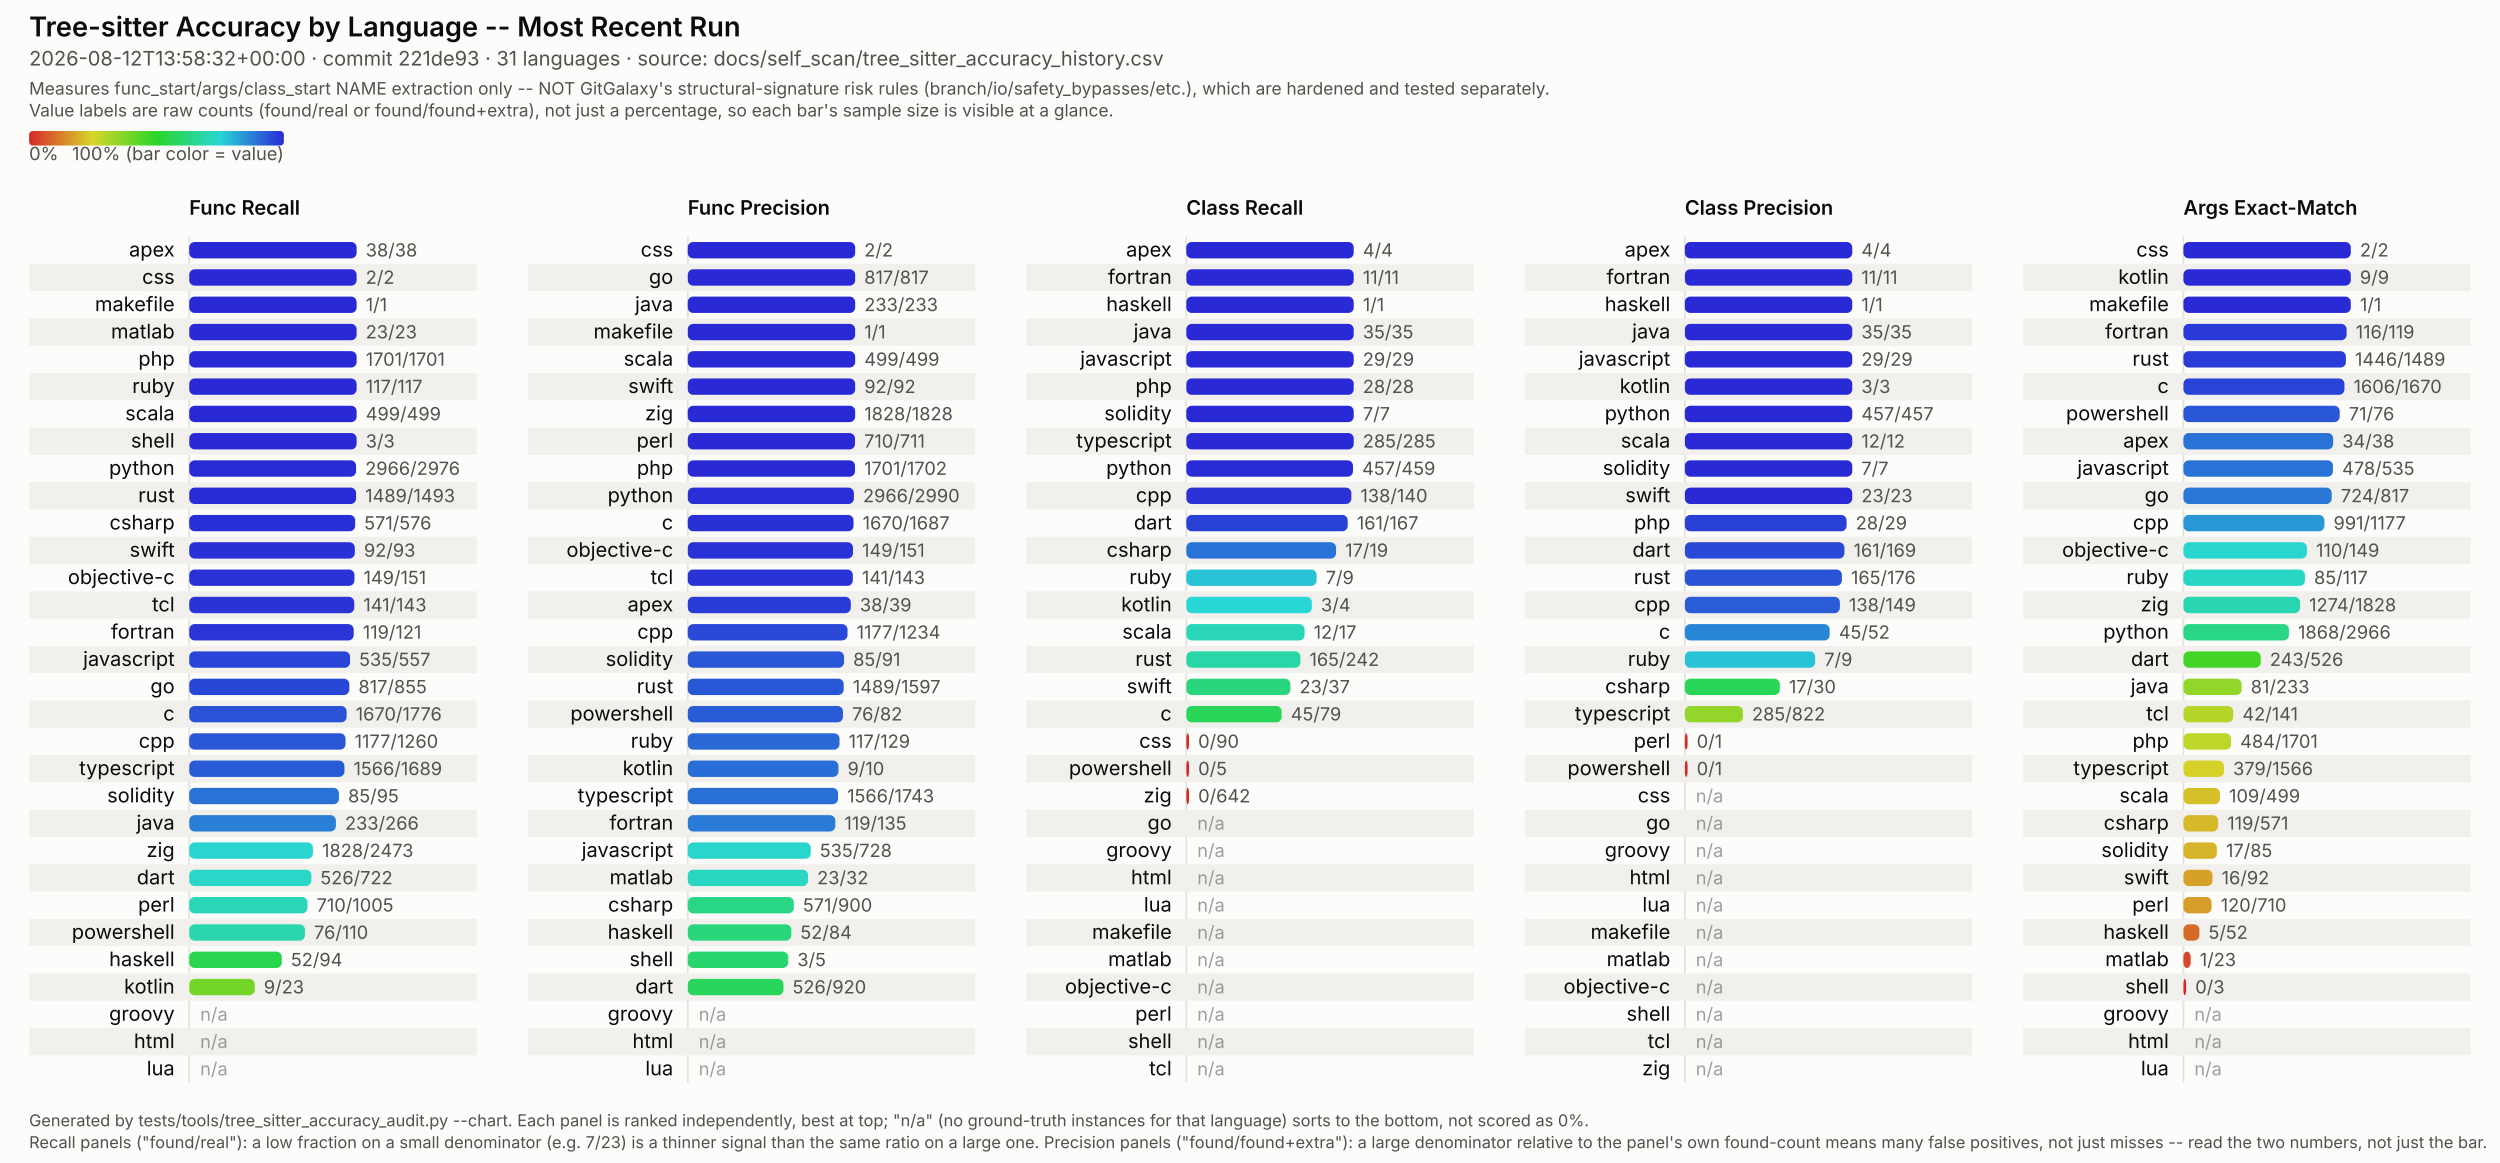
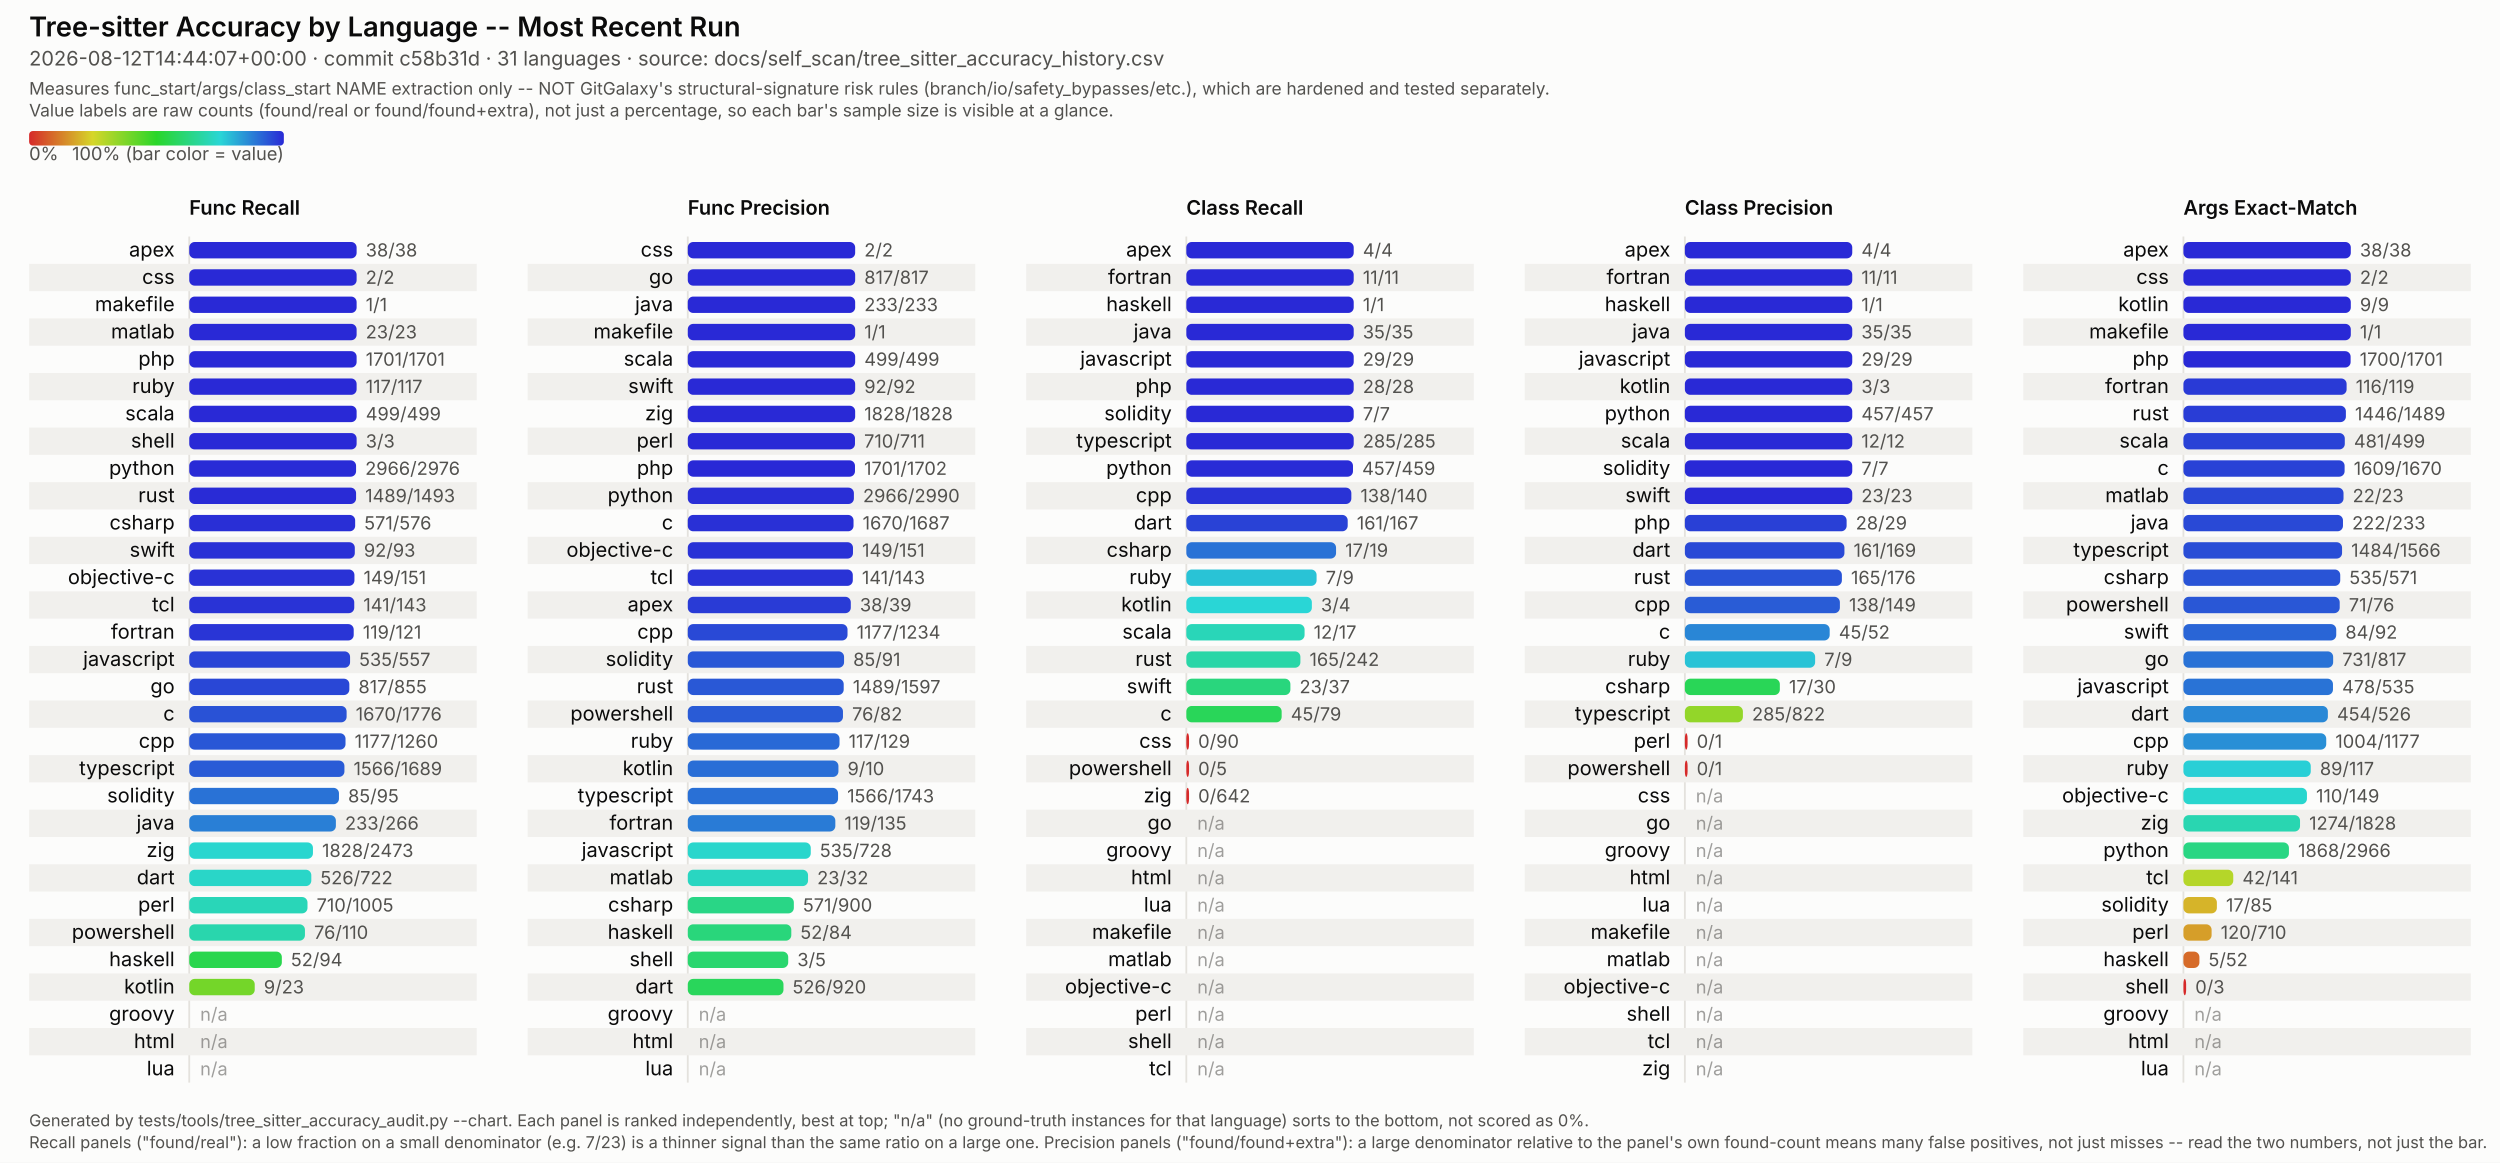
<svg xmlns="http://www.w3.org/2000/svg" viewBox="0 0 1374 639" width="1374" height="639" font-family="system-ui, -apple-system, Segoe UI, sans-serif">
  <style>
  /* No CSS custom properties -- some SVG renderers in the docs pipeline (confirmed: Inkscape's
     CSS parser) don't support var()/nested :root under @media, and silently fail to parse the
     whole block rather than degrading gracefully. Plain class redeclarations under the media
     query are more portable and render identically in real browsers. CDATA-wrapped because this
     text otherwise contains a literal "style" tag-like substring that trips strict XML parsers
     (confirmed: Inkscape read it as a nested element and broke tag matching). */
  .surface { fill: #fcfcfb; }
  .title { fill: #0b0b0b; font-weight: 600; font-size: 15px; }
  .subtitle { fill: #52514e; font-size: 11px; }
  .scope-note { fill: #52514e; font-size: 9.5px; }
  .legend-label { fill: #52514e; font-size: 10px; }
  .col-title { fill: #0b0b0b; font-weight: 600; font-size: 11px; }
  .row-label { fill: #0b0b0b; font-size: 11px; }
  .value-label { fill: #52514e; font-size: 10px; font-variant-numeric: tabular-nums; }
  .na-dash { fill: #52514e; font-size: 10px; opacity: 0.55; }
  .stripe { fill: #f1f0ed; }
  .axis { stroke: #e4e2dd; stroke-width: 1; }
  .footer { fill: #52514e; font-size: 9px; }
  @media (prefers-color-scheme: dark) {
    .surface { fill: #1a1a19; }
    .title { fill: #ffffff; }
    .subtitle { fill: #c3c2b7; }
    .scope-note { fill: #c3c2b7; }
    .legend-label { fill: #c3c2b7; }
    .col-title { fill: #ffffff; }
    .row-label { fill: #ffffff; }
    .value-label { fill: #c3c2b7; }
    .na-dash { fill: #c3c2b7; }
    .stripe { fill: #242422; }
    .axis { stroke: #33322f; }
    .footer { fill: #c3c2b7; }
  }
</style>
  <defs>
    <linearGradient id="rainbow-legend" x1="0%" y1="0%" x2="100%" y2="0%">
      <stop offset="0.0%" stop-color="#d62929" />
      <stop offset="8.3%" stop-color="#d66329" />
      <stop offset="16.7%" stop-color="#d69c29" />
      <stop offset="25.0%" stop-color="#d6d629" />
      <stop offset="33.3%" stop-color="#9cd629" />
      <stop offset="41.7%" stop-color="#63d629" />
      <stop offset="50.0%" stop-color="#29d629" />
      <stop offset="58.3%" stop-color="#29d663" />
      <stop offset="66.7%" stop-color="#29d69c" />
      <stop offset="75.0%" stop-color="#29d6d6" />
      <stop offset="83.3%" stop-color="#299cd6" />
      <stop offset="91.7%" stop-color="#2963d6" />
      <stop offset="100.0%" stop-color="#2929d6" />
    </linearGradient>
  </defs>
  <rect class="surface" x="0" y="0" width="1374" height="639" />
  <text class="title" x="16" y="20">Tree-sitter Accuracy by Language -- Most Recent Run</text>
-   <text class="subtitle" x="16" y="36">2026-08-12T13:58:32+00:00 · commit 221de93 · 31 languages · source: docs/self_scan/tree_sitter_accuracy_history.csv</text>
+   <text class="subtitle" x="16" y="36">2026-08-12T14:44:07+00:00 · commit c58b31d · 31 languages · source: docs/self_scan/tree_sitter_accuracy_history.csv</text>
  <text class="scope-note" x="16" y="52">Measures func_start/args/class_start NAME extraction only -- NOT GitGalaxy's structural-signature risk rules (branch/io/safety_bypasses/etc.), which are hardened and tested separately.</text>
  <text class="scope-note" x="16" y="64">Value labels are raw counts (found/real or found/found+extra), not just a percentage, so each bar's sample size is visible at a glance.</text>
  <rect x="16" y="72" width="140" height="8" rx="2" fill="url(#rainbow-legend)" />
  <text class="legend-label" x="16" y="88">0%</text>
  <text class="legend-label" x="156" y="88" text-anchor="end">100% (bar color = value)</text>
  <text class="col-title" x="104" y="118">Func Recall</text>
  <line class="axis" x1="104" y1="130" x2="104" y2="595" />
  <text class="row-label" x="96" y="141.0" text-anchor="end">apex</text>
  <rect x="104" y="133.0" width="92.0" height="9" rx="3" fill="#2929d6" />
  <text class="value-label" x="201.0" y="141.0">38/38</text>
  <rect class="stripe" x="16" y="145" width="246" height="15" />
  <text class="row-label" x="96" y="156.0" text-anchor="end">css</text>
  <rect x="104" y="148.0" width="92.0" height="9" rx="3" fill="#2929d6" />
  <text class="value-label" x="201.0" y="156.0">2/2</text>
  <text class="row-label" x="96" y="171.0" text-anchor="end">makefile</text>
  <rect x="104" y="163.0" width="92.0" height="9" rx="3" fill="#2929d6" />
  <text class="value-label" x="201.0" y="171.0">1/1</text>
  <rect class="stripe" x="16" y="175" width="246" height="15" />
  <text class="row-label" x="96" y="186.0" text-anchor="end">matlab</text>
  <rect x="104" y="178.0" width="92.0" height="9" rx="3" fill="#2929d6" />
  <text class="value-label" x="201.0" y="186.0">23/23</text>
  <text class="row-label" x="96" y="201.0" text-anchor="end">php</text>
  <rect x="104" y="193.0" width="92.0" height="9" rx="3" fill="#2929d6" />
  <text class="value-label" x="201.0" y="201.0">1701/1701</text>
  <rect class="stripe" x="16" y="205" width="246" height="15" />
  <text class="row-label" x="96" y="216.0" text-anchor="end">ruby</text>
  <rect x="104" y="208.0" width="92.0" height="9" rx="3" fill="#2929d6" />
  <text class="value-label" x="201.0" y="216.0">117/117</text>
  <text class="row-label" x="96" y="231.0" text-anchor="end">scala</text>
  <rect x="104" y="223.0" width="92.0" height="9" rx="3" fill="#2929d6" />
  <text class="value-label" x="201.0" y="231.0">499/499</text>
  <rect class="stripe" x="16" y="235" width="246" height="15" />
  <text class="row-label" x="96" y="246.0" text-anchor="end">shell</text>
  <rect x="104" y="238.0" width="92.0" height="9" rx="3" fill="#2929d6" />
  <text class="value-label" x="201.0" y="246.0">3/3</text>
  <text class="row-label" x="96" y="261.0" text-anchor="end">python</text>
  <rect x="104" y="253.0" width="91.7" height="9" rx="3" fill="#292bd6" />
  <text class="value-label" x="200.7" y="261.0">2966/2976</text>
  <rect class="stripe" x="16" y="265" width="246" height="15" />
  <text class="row-label" x="96" y="276.0" text-anchor="end">rust</text>
  <rect x="104" y="268.0" width="91.7" height="9" rx="3" fill="#292bd6" />
  <text class="value-label" x="200.7" y="276.0">1489/1493</text>
  <text class="row-label" x="96" y="291.0" text-anchor="end">csharp</text>
  <rect x="104" y="283.0" width="91.2" height="9" rx="3" fill="#292fd6" />
  <text class="value-label" x="200.2" y="291.0">571/576</text>
  <rect class="stripe" x="16" y="295" width="246" height="15" />
  <text class="row-label" x="96" y="306.0" text-anchor="end">swift</text>
  <rect x="104" y="298.0" width="91.0" height="9" rx="3" fill="#2930d6" />
  <text class="value-label" x="200.0" y="306.0">92/93</text>
  <text class="row-label" x="96" y="321.0" text-anchor="end">objective-c</text>
  <rect x="104" y="313.0" width="90.8" height="9" rx="3" fill="#2932d6" />
  <text class="value-label" x="199.8" y="321.0">149/151</text>
  <rect class="stripe" x="16" y="325" width="246" height="15" />
  <text class="row-label" x="96" y="336.0" text-anchor="end">tcl</text>
  <rect x="104" y="328.0" width="90.7" height="9" rx="3" fill="#2933d6" />
  <text class="value-label" x="199.7" y="336.0">141/143</text>
  <text class="row-label" x="96" y="351.0" text-anchor="end">fortran</text>
  <rect x="104" y="343.0" width="90.4" height="9" rx="3" fill="#2935d6" />
  <text class="value-label" x="199.4" y="351.0">119/121</text>
  <rect class="stripe" x="16" y="355" width="246" height="15" />
  <text class="row-label" x="96" y="366.0" text-anchor="end">javascript</text>
  <rect x="104" y="358.0" width="88.4" height="9" rx="3" fill="#2944d6" />
  <text class="value-label" x="197.4" y="366.0">535/557</text>
  <text class="row-label" x="96" y="381.0" text-anchor="end">go</text>
  <rect x="104" y="373.0" width="88.0" height="9" rx="3" fill="#2947d6" />
  <text class="value-label" x="197.0" y="381.0">817/855</text>
  <rect class="stripe" x="16" y="385" width="246" height="15" />
  <text class="row-label" x="96" y="396.0" text-anchor="end">c</text>
  <rect x="104" y="388.0" width="86.5" height="9" rx="3" fill="#2952d6" />
  <text class="value-label" x="195.5" y="396.0">1670/1776</text>
  <text class="row-label" x="96" y="411.0" text-anchor="end">cpp</text>
  <rect x="104" y="403.0" width="85.9" height="9" rx="3" fill="#2957d6" />
  <text class="value-label" x="194.9" y="411.0">1177/1260</text>
  <rect class="stripe" x="16" y="415" width="246" height="15" />
  <text class="row-label" x="96" y="426.0" text-anchor="end">typescript</text>
  <rect x="104" y="418.0" width="85.3" height="9" rx="3" fill="#295bd6" />
  <text class="value-label" x="194.3" y="426.0">1566/1689</text>
  <text class="row-label" x="96" y="441.0" text-anchor="end">solidity</text>
  <rect x="104" y="433.0" width="82.3" height="9" rx="3" fill="#2972d6" />
  <text class="value-label" x="191.3" y="441.0">85/95</text>
  <rect class="stripe" x="16" y="445" width="246" height="15" />
  <text class="row-label" x="96" y="456.0" text-anchor="end">java</text>
  <rect x="104" y="448.0" width="80.6" height="9" rx="3" fill="#297fd6" />
  <text class="value-label" x="189.6" y="456.0">233/266</text>
  <text class="row-label" x="96" y="471.0" text-anchor="end">zig</text>
  <rect x="104" y="463.0" width="68.0" height="9" rx="3" fill="#29d6cf" />
  <text class="value-label" x="177.0" y="471.0">1828/2473</text>
  <rect class="stripe" x="16" y="475" width="246" height="15" />
  <text class="row-label" x="96" y="486.0" text-anchor="end">dart</text>
  <rect x="104" y="478.0" width="67.1" height="9" rx="3" fill="#29d6c8" />
  <text class="value-label" x="176.1" y="486.0">526/722</text>
  <text class="row-label" x="96" y="501.0" text-anchor="end">perl</text>
  <rect x="104" y="493.0" width="65.0" height="9" rx="3" fill="#29d6b8" />
  <text class="value-label" x="174.0" y="501.0">710/1005</text>
  <rect class="stripe" x="16" y="505" width="246" height="15" />
  <text class="row-label" x="96" y="516.0" text-anchor="end">powershell</text>
  <rect x="104" y="508.0" width="63.6" height="9" rx="3" fill="#29d6ad" />
  <text class="value-label" x="172.6" y="516.0">76/110</text>
  <text class="row-label" x="96" y="531.0" text-anchor="end">haskell</text>
  <rect x="104" y="523.0" width="50.9" height="9" rx="3" fill="#29d64e" />
  <text class="value-label" x="159.9" y="531.0">52/94</text>
  <rect class="stripe" x="16" y="535" width="246" height="15" />
  <text class="row-label" x="96" y="546.0" text-anchor="end">kotlin</text>
  <rect x="104" y="538.0" width="36.0" height="9" rx="3" fill="#74d629" />
  <text class="value-label" x="145.0" y="546.0">9/23</text>
  <text class="row-label" x="96" y="561.0" text-anchor="end">groovy</text>
  <text class="na-dash" x="110" y="561.0">n/a</text>
  <rect class="stripe" x="16" y="565" width="246" height="15" />
  <text class="row-label" x="96" y="576.0" text-anchor="end">html</text>
  <text class="na-dash" x="110" y="576.0">n/a</text>
  <text class="row-label" x="96" y="591.0" text-anchor="end">lua</text>
  <text class="na-dash" x="110" y="591.0">n/a</text>
  <text class="col-title" x="378" y="118">Func Precision</text>
  <line class="axis" x1="378" y1="130" x2="378" y2="595" />
  <text class="row-label" x="370" y="141.0" text-anchor="end">css</text>
  <rect x="378" y="133.0" width="92.0" height="9" rx="3" fill="#2929d6" />
  <text class="value-label" x="475.0" y="141.0">2/2</text>
  <rect class="stripe" x="290" y="145" width="246" height="15" />
  <text class="row-label" x="370" y="156.0" text-anchor="end">go</text>
  <rect x="378" y="148.0" width="92.0" height="9" rx="3" fill="#2929d6" />
  <text class="value-label" x="475.0" y="156.0">817/817</text>
  <text class="row-label" x="370" y="171.0" text-anchor="end">java</text>
  <rect x="378" y="163.0" width="92.0" height="9" rx="3" fill="#2929d6" />
  <text class="value-label" x="475.0" y="171.0">233/233</text>
  <rect class="stripe" x="290" y="175" width="246" height="15" />
  <text class="row-label" x="370" y="186.0" text-anchor="end">makefile</text>
  <rect x="378" y="178.0" width="92.0" height="9" rx="3" fill="#2929d6" />
  <text class="value-label" x="475.0" y="186.0">1/1</text>
  <text class="row-label" x="370" y="201.0" text-anchor="end">scala</text>
  <rect x="378" y="193.0" width="92.0" height="9" rx="3" fill="#2929d6" />
  <text class="value-label" x="475.0" y="201.0">499/499</text>
  <rect class="stripe" x="290" y="205" width="246" height="15" />
  <text class="row-label" x="370" y="216.0" text-anchor="end">swift</text>
  <rect x="378" y="208.0" width="92.0" height="9" rx="3" fill="#2929d6" />
  <text class="value-label" x="475.0" y="216.0">92/92</text>
  <text class="row-label" x="370" y="231.0" text-anchor="end">zig</text>
  <rect x="378" y="223.0" width="92.0" height="9" rx="3" fill="#2929d6" />
  <text class="value-label" x="475.0" y="231.0">1828/1828</text>
  <rect class="stripe" x="290" y="235" width="246" height="15" />
  <text class="row-label" x="370" y="246.0" text-anchor="end">perl</text>
  <rect x="378" y="238.0" width="91.9" height="9" rx="3" fill="#2929d6" />
  <text class="value-label" x="474.9" y="246.0">710/711</text>
  <text class="row-label" x="370" y="261.0" text-anchor="end">php</text>
  <rect x="378" y="253.0" width="91.9" height="9" rx="3" fill="#2929d6" />
  <text class="value-label" x="474.9" y="261.0">1701/1702</text>
  <rect class="stripe" x="290" y="265" width="246" height="15" />
  <text class="row-label" x="370" y="276.0" text-anchor="end">python</text>
  <rect x="378" y="268.0" width="91.3" height="9" rx="3" fill="#292ed6" />
  <text class="value-label" x="474.3" y="276.0">2966/2990</text>
  <text class="row-label" x="370" y="291.0" text-anchor="end">c</text>
  <rect x="378" y="283.0" width="91.1" height="9" rx="3" fill="#2930d6" />
  <text class="value-label" x="474.1" y="291.0">1670/1687</text>
  <rect class="stripe" x="290" y="295" width="246" height="15" />
  <text class="row-label" x="370" y="306.0" text-anchor="end">objective-c</text>
  <rect x="378" y="298.0" width="90.8" height="9" rx="3" fill="#2932d6" />
  <text class="value-label" x="473.8" y="306.0">149/151</text>
  <text class="row-label" x="370" y="321.0" text-anchor="end">tcl</text>
  <rect x="378" y="313.0" width="90.7" height="9" rx="3" fill="#2933d6" />
  <text class="value-label" x="473.7" y="321.0">141/143</text>
  <rect class="stripe" x="290" y="325" width="246" height="15" />
  <text class="row-label" x="370" y="336.0" text-anchor="end">apex</text>
  <rect x="378" y="328.0" width="89.6" height="9" rx="3" fill="#293bd6" />
  <text class="value-label" x="472.6" y="336.0">38/39</text>
  <text class="row-label" x="370" y="351.0" text-anchor="end">cpp</text>
  <rect x="378" y="343.0" width="87.8" height="9" rx="3" fill="#2949d6" />
  <text class="value-label" x="470.8" y="351.0">1177/1234</text>
  <rect class="stripe" x="290" y="355" width="246" height="15" />
  <text class="row-label" x="370" y="366.0" text-anchor="end">solidity</text>
  <rect x="378" y="358.0" width="85.9" height="9" rx="3" fill="#2957d6" />
  <text class="value-label" x="468.9" y="366.0">85/91</text>
  <text class="row-label" x="370" y="381.0" text-anchor="end">rust</text>
  <rect x="378" y="373.0" width="85.7" height="9" rx="3" fill="#2958d6" />
  <text class="value-label" x="468.7" y="381.0">1489/1597</text>
  <rect class="stripe" x="290" y="385" width="246" height="15" />
  <text class="row-label" x="370" y="396.0" text-anchor="end">powershell</text>
  <rect x="378" y="388.0" width="85.3" height="9" rx="3" fill="#295bd6" />
  <text class="value-label" x="468.3" y="396.0">76/82</text>
  <text class="row-label" x="370" y="411.0" text-anchor="end">ruby</text>
  <rect x="378" y="403.0" width="83.4" height="9" rx="3" fill="#2969d6" />
  <text class="value-label" x="466.4" y="411.0">117/129</text>
  <rect class="stripe" x="290" y="415" width="246" height="15" />
  <text class="row-label" x="370" y="426.0" text-anchor="end">kotlin</text>
  <rect x="378" y="418.0" width="82.8" height="9" rx="3" fill="#296ed6" />
  <text class="value-label" x="465.8" y="426.0">9/10</text>
  <text class="row-label" x="370" y="441.0" text-anchor="end">typescript</text>
  <rect x="378" y="433.0" width="82.6" height="9" rx="3" fill="#2970d6" />
  <text class="value-label" x="465.6" y="441.0">1566/1743</text>
  <rect class="stripe" x="290" y="445" width="246" height="15" />
  <text class="row-label" x="370" y="456.0" text-anchor="end">fortran</text>
  <rect x="378" y="448.0" width="81.1" height="9" rx="3" fill="#297bd6" />
  <text class="value-label" x="464.1" y="456.0">119/135</text>
  <text class="row-label" x="370" y="471.0" text-anchor="end">javascript</text>
  <rect x="378" y="463.0" width="67.6" height="9" rx="3" fill="#29d6cc" />
  <text class="value-label" x="450.6" y="471.0">535/728</text>
  <rect class="stripe" x="290" y="475" width="246" height="15" />
  <text class="row-label" x="370" y="486.0" text-anchor="end">matlab</text>
  <rect x="378" y="478.0" width="66.1" height="9" rx="3" fill="#29d6c1" />
  <text class="value-label" x="449.1" y="486.0">23/32</text>
  <text class="row-label" x="370" y="501.0" text-anchor="end">csharp</text>
  <rect x="378" y="493.0" width="58.3" height="9" rx="3" fill="#29d686" />
  <text class="value-label" x="441.3" y="501.0">571/900</text>
  <rect class="stripe" x="290" y="505" width="246" height="15" />
  <text class="row-label" x="370" y="516.0" text-anchor="end">haskell</text>
  <rect x="378" y="508.0" width="56.9" height="9" rx="3" fill="#29d67b" />
  <text class="value-label" x="439.9" y="516.0">52/84</text>
  <text class="row-label" x="370" y="531.0" text-anchor="end">shell</text>
  <rect x="378" y="523.0" width="55.2" height="9" rx="3" fill="#29d66e" />
  <text class="value-label" x="438.2" y="531.0">3/5</text>
  <rect class="stripe" x="290" y="535" width="246" height="15" />
  <text class="row-label" x="370" y="546.0" text-anchor="end">dart</text>
  <rect x="378" y="538.0" width="52.6" height="9" rx="3" fill="#29d65b" />
  <text class="value-label" x="435.6" y="546.0">526/920</text>
  <text class="row-label" x="370" y="561.0" text-anchor="end">groovy</text>
  <text class="na-dash" x="384" y="561.0">n/a</text>
  <rect class="stripe" x="290" y="565" width="246" height="15" />
  <text class="row-label" x="370" y="576.0" text-anchor="end">html</text>
  <text class="na-dash" x="384" y="576.0">n/a</text>
  <text class="row-label" x="370" y="591.0" text-anchor="end">lua</text>
  <text class="na-dash" x="384" y="591.0">n/a</text>
  <text class="col-title" x="652" y="118">Class Recall</text>
  <line class="axis" x1="652" y1="130" x2="652" y2="595" />
  <text class="row-label" x="644" y="141.0" text-anchor="end">apex</text>
  <rect x="652" y="133.0" width="92.0" height="9" rx="3" fill="#2929d6" />
  <text class="value-label" x="749.0" y="141.0">4/4</text>
  <rect class="stripe" x="564" y="145" width="246" height="15" />
  <text class="row-label" x="644" y="156.0" text-anchor="end">fortran</text>
  <rect x="652" y="148.0" width="92.0" height="9" rx="3" fill="#2929d6" />
  <text class="value-label" x="749.0" y="156.0">11/11</text>
  <text class="row-label" x="644" y="171.0" text-anchor="end">haskell</text>
  <rect x="652" y="163.0" width="92.0" height="9" rx="3" fill="#2929d6" />
  <text class="value-label" x="749.0" y="171.0">1/1</text>
  <rect class="stripe" x="564" y="175" width="246" height="15" />
  <text class="row-label" x="644" y="186.0" text-anchor="end">java</text>
  <rect x="652" y="178.0" width="92.0" height="9" rx="3" fill="#2929d6" />
  <text class="value-label" x="749.0" y="186.0">35/35</text>
  <text class="row-label" x="644" y="201.0" text-anchor="end">javascript</text>
  <rect x="652" y="193.0" width="92.0" height="9" rx="3" fill="#2929d6" />
  <text class="value-label" x="749.0" y="201.0">29/29</text>
  <rect class="stripe" x="564" y="205" width="246" height="15" />
  <text class="row-label" x="644" y="216.0" text-anchor="end">php</text>
  <rect x="652" y="208.0" width="92.0" height="9" rx="3" fill="#2929d6" />
  <text class="value-label" x="749.0" y="216.0">28/28</text>
  <text class="row-label" x="644" y="231.0" text-anchor="end">solidity</text>
  <rect x="652" y="223.0" width="92.0" height="9" rx="3" fill="#2929d6" />
  <text class="value-label" x="749.0" y="231.0">7/7</text>
  <rect class="stripe" x="564" y="235" width="246" height="15" />
  <text class="row-label" x="644" y="246.0" text-anchor="end">typescript</text>
  <rect x="652" y="238.0" width="92.0" height="9" rx="3" fill="#2929d6" />
  <text class="value-label" x="749.0" y="246.0">285/285</text>
  <text class="row-label" x="644" y="261.0" text-anchor="end">python</text>
  <rect x="652" y="253.0" width="91.6" height="9" rx="3" fill="#292cd6" />
  <text class="value-label" x="748.6" y="261.0">457/459</text>
  <rect class="stripe" x="564" y="265" width="246" height="15" />
  <text class="row-label" x="644" y="276.0" text-anchor="end">cpp</text>
  <rect x="652" y="268.0" width="90.7" height="9" rx="3" fill="#2933d6" />
  <text class="value-label" x="747.7" y="276.0">138/140</text>
  <text class="row-label" x="644" y="291.0" text-anchor="end">dart</text>
  <rect x="652" y="283.0" width="88.7" height="9" rx="3" fill="#2942d6" />
  <text class="value-label" x="745.7" y="291.0">161/167</text>
  <rect class="stripe" x="564" y="295" width="246" height="15" />
  <text class="row-label" x="644" y="306.0" text-anchor="end">csharp</text>
  <rect x="652" y="298.0" width="82.3" height="9" rx="3" fill="#2972d6" />
  <text class="value-label" x="739.3" y="306.0">17/19</text>
  <text class="row-label" x="644" y="321.0" text-anchor="end">ruby</text>
  <rect x="652" y="313.0" width="71.6" height="9" rx="3" fill="#29c3d6" />
  <text class="value-label" x="728.6" y="321.0">7/9</text>
  <rect class="stripe" x="564" y="325" width="246" height="15" />
  <text class="row-label" x="644" y="336.0" text-anchor="end">kotlin</text>
  <rect x="652" y="328.0" width="69.0" height="9" rx="3" fill="#29d6d6" />
  <text class="value-label" x="726.0" y="336.0">3/4</text>
  <text class="row-label" x="644" y="351.0" text-anchor="end">scala</text>
  <rect x="652" y="343.0" width="65.0" height="9" rx="3" fill="#29d6b8" />
  <text class="value-label" x="722.0" y="351.0">12/17</text>
  <rect class="stripe" x="564" y="355" width="246" height="15" />
  <text class="row-label" x="644" y="366.0" text-anchor="end">rust</text>
  <rect x="652" y="358.0" width="62.7" height="9" rx="3" fill="#29d6a7" />
  <text class="value-label" x="719.7" y="366.0">165/242</text>
  <text class="row-label" x="644" y="381.0" text-anchor="end">swift</text>
  <rect x="652" y="373.0" width="57.2" height="9" rx="3" fill="#29d67d" />
  <text class="value-label" x="714.2" y="381.0">23/37</text>
  <rect class="stripe" x="564" y="385" width="246" height="15" />
  <text class="row-label" x="644" y="396.0" text-anchor="end">c</text>
  <rect x="652" y="388.0" width="52.4" height="9" rx="3" fill="#29d659" />
  <text class="value-label" x="709.4" y="396.0">45/79</text>
  <text class="row-label" x="644" y="411.0" text-anchor="end">css</text>
  <rect x="652" y="403.0" width="1.5" height="9" rx="3" fill="#d62929" />
  <text class="value-label" x="658.5" y="411.0">0/90</text>
  <rect class="stripe" x="564" y="415" width="246" height="15" />
  <text class="row-label" x="644" y="426.0" text-anchor="end">powershell</text>
  <rect x="652" y="418.0" width="1.5" height="9" rx="3" fill="#d62929" />
  <text class="value-label" x="658.5" y="426.0">0/5</text>
  <text class="row-label" x="644" y="441.0" text-anchor="end">zig</text>
  <rect x="652" y="433.0" width="1.5" height="9" rx="3" fill="#d62929" />
  <text class="value-label" x="658.5" y="441.0">0/642</text>
  <rect class="stripe" x="564" y="445" width="246" height="15" />
  <text class="row-label" x="644" y="456.0" text-anchor="end">go</text>
  <text class="na-dash" x="658" y="456.0">n/a</text>
  <text class="row-label" x="644" y="471.0" text-anchor="end">groovy</text>
  <text class="na-dash" x="658" y="471.0">n/a</text>
  <rect class="stripe" x="564" y="475" width="246" height="15" />
  <text class="row-label" x="644" y="486.0" text-anchor="end">html</text>
  <text class="na-dash" x="658" y="486.0">n/a</text>
  <text class="row-label" x="644" y="501.0" text-anchor="end">lua</text>
  <text class="na-dash" x="658" y="501.0">n/a</text>
  <rect class="stripe" x="564" y="505" width="246" height="15" />
  <text class="row-label" x="644" y="516.0" text-anchor="end">makefile</text>
  <text class="na-dash" x="658" y="516.0">n/a</text>
  <text class="row-label" x="644" y="531.0" text-anchor="end">matlab</text>
  <text class="na-dash" x="658" y="531.0">n/a</text>
  <rect class="stripe" x="564" y="535" width="246" height="15" />
  <text class="row-label" x="644" y="546.0" text-anchor="end">objective-c</text>
  <text class="na-dash" x="658" y="546.0">n/a</text>
  <text class="row-label" x="644" y="561.0" text-anchor="end">perl</text>
  <text class="na-dash" x="658" y="561.0">n/a</text>
  <rect class="stripe" x="564" y="565" width="246" height="15" />
  <text class="row-label" x="644" y="576.0" text-anchor="end">shell</text>
  <text class="na-dash" x="658" y="576.0">n/a</text>
  <text class="row-label" x="644" y="591.0" text-anchor="end">tcl</text>
  <text class="na-dash" x="658" y="591.0">n/a</text>
  <text class="col-title" x="926" y="118">Class Precision</text>
  <line class="axis" x1="926" y1="130" x2="926" y2="595" />
  <text class="row-label" x="918" y="141.0" text-anchor="end">apex</text>
  <rect x="926" y="133.0" width="92.0" height="9" rx="3" fill="#2929d6" />
  <text class="value-label" x="1023.0" y="141.0">4/4</text>
  <rect class="stripe" x="838" y="145" width="246" height="15" />
  <text class="row-label" x="918" y="156.0" text-anchor="end">fortran</text>
  <rect x="926" y="148.0" width="92.0" height="9" rx="3" fill="#2929d6" />
  <text class="value-label" x="1023.0" y="156.0">11/11</text>
  <text class="row-label" x="918" y="171.0" text-anchor="end">haskell</text>
  <rect x="926" y="163.0" width="92.0" height="9" rx="3" fill="#2929d6" />
  <text class="value-label" x="1023.0" y="171.0">1/1</text>
  <rect class="stripe" x="838" y="175" width="246" height="15" />
  <text class="row-label" x="918" y="186.0" text-anchor="end">java</text>
  <rect x="926" y="178.0" width="92.0" height="9" rx="3" fill="#2929d6" />
  <text class="value-label" x="1023.0" y="186.0">35/35</text>
  <text class="row-label" x="918" y="201.0" text-anchor="end">javascript</text>
  <rect x="926" y="193.0" width="92.0" height="9" rx="3" fill="#2929d6" />
  <text class="value-label" x="1023.0" y="201.0">29/29</text>
  <rect class="stripe" x="838" y="205" width="246" height="15" />
  <text class="row-label" x="918" y="216.0" text-anchor="end">kotlin</text>
  <rect x="926" y="208.0" width="92.0" height="9" rx="3" fill="#2929d6" />
  <text class="value-label" x="1023.0" y="216.0">3/3</text>
  <text class="row-label" x="918" y="231.0" text-anchor="end">python</text>
  <rect x="926" y="223.0" width="92.0" height="9" rx="3" fill="#2929d6" />
  <text class="value-label" x="1023.0" y="231.0">457/457</text>
  <rect class="stripe" x="838" y="235" width="246" height="15" />
  <text class="row-label" x="918" y="246.0" text-anchor="end">scala</text>
  <rect x="926" y="238.0" width="92.0" height="9" rx="3" fill="#2929d6" />
  <text class="value-label" x="1023.0" y="246.0">12/12</text>
  <text class="row-label" x="918" y="261.0" text-anchor="end">solidity</text>
  <rect x="926" y="253.0" width="92.0" height="9" rx="3" fill="#2929d6" />
  <text class="value-label" x="1023.0" y="261.0">7/7</text>
  <rect class="stripe" x="838" y="265" width="246" height="15" />
  <text class="row-label" x="918" y="276.0" text-anchor="end">swift</text>
  <rect x="926" y="268.0" width="92.0" height="9" rx="3" fill="#2929d6" />
  <text class="value-label" x="1023.0" y="276.0">23/23</text>
  <text class="row-label" x="918" y="291.0" text-anchor="end">php</text>
  <rect x="926" y="283.0" width="88.9" height="9" rx="3" fill="#2940d6" />
  <text class="value-label" x="1019.9" y="291.0">28/29</text>
  <rect class="stripe" x="838" y="295" width="246" height="15" />
  <text class="row-label" x="918" y="306.0" text-anchor="end">dart</text>
  <rect x="926" y="298.0" width="87.7" height="9" rx="3" fill="#2949d6" />
  <text class="value-label" x="1018.7" y="306.0">161/169</text>
  <text class="row-label" x="918" y="321.0" text-anchor="end">rust</text>
  <rect x="926" y="313.0" width="86.3" height="9" rx="3" fill="#2954d6" />
  <text class="value-label" x="1017.3" y="321.0">165/176</text>
  <rect class="stripe" x="838" y="325" width="246" height="15" />
  <text class="row-label" x="918" y="336.0" text-anchor="end">cpp</text>
  <rect x="926" y="328.0" width="85.2" height="9" rx="3" fill="#295cd6" />
  <text class="value-label" x="1016.2" y="336.0">138/149</text>
  <text class="row-label" x="918" y="351.0" text-anchor="end">c</text>
  <rect x="926" y="343.0" width="79.6" height="9" rx="3" fill="#2986d6" />
  <text class="value-label" x="1010.6" y="351.0">45/52</text>
  <rect class="stripe" x="838" y="355" width="246" height="15" />
  <text class="row-label" x="918" y="366.0" text-anchor="end">ruby</text>
  <rect x="926" y="358.0" width="71.6" height="9" rx="3" fill="#29c3d6" />
  <text class="value-label" x="1002.6" y="366.0">7/9</text>
  <text class="row-label" x="918" y="381.0" text-anchor="end">csharp</text>
  <rect x="926" y="373.0" width="52.2" height="9" rx="3" fill="#29d657" />
  <text class="value-label" x="983.2" y="381.0">17/30</text>
  <rect class="stripe" x="838" y="385" width="246" height="15" />
  <text class="row-label" x="918" y="396.0" text-anchor="end">typescript</text>
  <rect x="926" y="388.0" width="31.9" height="9" rx="3" fill="#93d629" />
  <text class="value-label" x="962.9" y="396.0">285/822</text>
  <text class="row-label" x="918" y="411.0" text-anchor="end">perl</text>
  <rect x="926" y="403.0" width="1.5" height="9" rx="3" fill="#d62929" />
  <text class="value-label" x="932.5" y="411.0">0/1</text>
  <rect class="stripe" x="838" y="415" width="246" height="15" />
  <text class="row-label" x="918" y="426.0" text-anchor="end">powershell</text>
  <rect x="926" y="418.0" width="1.5" height="9" rx="3" fill="#d62929" />
  <text class="value-label" x="932.5" y="426.0">0/1</text>
  <text class="row-label" x="918" y="441.0" text-anchor="end">css</text>
  <text class="na-dash" x="932" y="441.0">n/a</text>
  <rect class="stripe" x="838" y="445" width="246" height="15" />
  <text class="row-label" x="918" y="456.0" text-anchor="end">go</text>
  <text class="na-dash" x="932" y="456.0">n/a</text>
  <text class="row-label" x="918" y="471.0" text-anchor="end">groovy</text>
  <text class="na-dash" x="932" y="471.0">n/a</text>
  <rect class="stripe" x="838" y="475" width="246" height="15" />
  <text class="row-label" x="918" y="486.0" text-anchor="end">html</text>
  <text class="na-dash" x="932" y="486.0">n/a</text>
  <text class="row-label" x="918" y="501.0" text-anchor="end">lua</text>
  <text class="na-dash" x="932" y="501.0">n/a</text>
  <rect class="stripe" x="838" y="505" width="246" height="15" />
  <text class="row-label" x="918" y="516.0" text-anchor="end">makefile</text>
  <text class="na-dash" x="932" y="516.0">n/a</text>
  <text class="row-label" x="918" y="531.0" text-anchor="end">matlab</text>
  <text class="na-dash" x="932" y="531.0">n/a</text>
  <rect class="stripe" x="838" y="535" width="246" height="15" />
  <text class="row-label" x="918" y="546.0" text-anchor="end">objective-c</text>
  <text class="na-dash" x="932" y="546.0">n/a</text>
  <text class="row-label" x="918" y="561.0" text-anchor="end">shell</text>
  <text class="na-dash" x="932" y="561.0">n/a</text>
  <rect class="stripe" x="838" y="565" width="246" height="15" />
  <text class="row-label" x="918" y="576.0" text-anchor="end">tcl</text>
  <text class="na-dash" x="932" y="576.0">n/a</text>
  <text class="row-label" x="918" y="591.0" text-anchor="end">zig</text>
  <text class="na-dash" x="932" y="591.0">n/a</text>
  <text class="col-title" x="1200" y="118">Args Exact-Match</text>
  <line class="axis" x1="1200" y1="130" x2="1200" y2="595" />
-   <text class="row-label" x="1192" y="141.0" text-anchor="end">css</text>
+   <text class="row-label" x="1192" y="141.0" text-anchor="end">apex</text>
  <rect x="1200" y="133.0" width="92.0" height="9" rx="3" fill="#2929d6" />
-   <text class="value-label" x="1297.0" y="141.0">2/2</text>
+   <text class="value-label" x="1297.0" y="141.0">38/38</text>
  <rect class="stripe" x="1112" y="145" width="246" height="15" />
-   <text class="row-label" x="1192" y="156.0" text-anchor="end">kotlin</text>
+   <text class="row-label" x="1192" y="156.0" text-anchor="end">css</text>
  <rect x="1200" y="148.0" width="92.0" height="9" rx="3" fill="#2929d6" />
-   <text class="value-label" x="1297.0" y="156.0">9/9</text>
-   <text class="row-label" x="1192" y="171.0" text-anchor="end">makefile</text>
+   <text class="value-label" x="1297.0" y="156.0">2/2</text>
+   <text class="row-label" x="1192" y="171.0" text-anchor="end">kotlin</text>
  <rect x="1200" y="163.0" width="92.0" height="9" rx="3" fill="#2929d6" />
-   <text class="value-label" x="1297.0" y="171.0">1/1</text>
+   <text class="value-label" x="1297.0" y="171.0">9/9</text>
  <rect class="stripe" x="1112" y="175" width="246" height="15" />
-   <text class="row-label" x="1192" y="186.0" text-anchor="end">fortran</text>
-   <rect x="1200" y="178.0" width="89.7" height="9" rx="3" fill="#293ad6" />
-   <text class="value-label" x="1294.7" y="186.0">116/119</text>
-   <text class="row-label" x="1192" y="201.0" text-anchor="end">rust</text>
-   <rect x="1200" y="193.0" width="89.3" height="9" rx="3" fill="#293dd6" />
-   <text class="value-label" x="1294.3" y="201.0">1446/1489</text>
+   <text class="row-label" x="1192" y="186.0" text-anchor="end">makefile</text>
+   <rect x="1200" y="178.0" width="92.0" height="9" rx="3" fill="#2929d6" />
+   <text class="value-label" x="1297.0" y="186.0">1/1</text>
+   <text class="row-label" x="1192" y="201.0" text-anchor="end">php</text>
+   <rect x="1200" y="193.0" width="91.9" height="9" rx="3" fill="#2929d6" />
+   <text class="value-label" x="1296.9" y="201.0">1700/1701</text>
  <rect class="stripe" x="1112" y="205" width="246" height="15" />
-   <text class="row-label" x="1192" y="216.0" text-anchor="end">c</text>
-   <rect x="1200" y="208.0" width="88.5" height="9" rx="3" fill="#2943d6" />
-   <text class="value-label" x="1293.5" y="216.0">1606/1670</text>
-   <text class="row-label" x="1192" y="231.0" text-anchor="end">powershell</text>
-   <rect x="1200" y="223.0" width="85.9" height="9" rx="3" fill="#2957d6" />
-   <text class="value-label" x="1290.9" y="231.0">71/76</text>
+   <text class="row-label" x="1192" y="216.0" text-anchor="end">fortran</text>
+   <rect x="1200" y="208.0" width="89.7" height="9" rx="3" fill="#293ad6" />
+   <text class="value-label" x="1294.7" y="216.0">116/119</text>
+   <text class="row-label" x="1192" y="231.0" text-anchor="end">rust</text>
+   <rect x="1200" y="223.0" width="89.3" height="9" rx="3" fill="#293dd6" />
+   <text class="value-label" x="1294.3" y="231.0">1446/1489</text>
  <rect class="stripe" x="1112" y="235" width="246" height="15" />
-   <text class="row-label" x="1192" y="246.0" text-anchor="end">apex</text>
-   <rect x="1200" y="238.0" width="82.3" height="9" rx="3" fill="#2972d6" />
-   <text class="value-label" x="1287.3" y="246.0">34/38</text>
-   <text class="row-label" x="1192" y="261.0" text-anchor="end">javascript</text>
-   <rect x="1200" y="253.0" width="82.2" height="9" rx="3" fill="#2973d6" />
-   <text class="value-label" x="1287.2" y="261.0">478/535</text>
+   <text class="row-label" x="1192" y="246.0" text-anchor="end">scala</text>
+   <rect x="1200" y="238.0" width="88.7" height="9" rx="3" fill="#2942d6" />
+   <text class="value-label" x="1293.7" y="246.0">481/499</text>
+   <text class="row-label" x="1192" y="261.0" text-anchor="end">c</text>
+   <rect x="1200" y="253.0" width="88.6" height="9" rx="3" fill="#2942d6" />
+   <text class="value-label" x="1293.6" y="261.0">1609/1670</text>
  <rect class="stripe" x="1112" y="265" width="246" height="15" />
-   <text class="row-label" x="1192" y="276.0" text-anchor="end">go</text>
-   <rect x="1200" y="268.0" width="81.5" height="9" rx="3" fill="#2978d6" />
-   <text class="value-label" x="1286.5" y="276.0">724/817</text>
-   <text class="row-label" x="1192" y="291.0" text-anchor="end">cpp</text>
-   <rect x="1200" y="283.0" width="77.5" height="9" rx="3" fill="#2996d6" />
-   <text class="value-label" x="1282.5" y="291.0">991/1177</text>
+   <text class="row-label" x="1192" y="276.0" text-anchor="end">matlab</text>
+   <rect x="1200" y="268.0" width="88.0" height="9" rx="3" fill="#2947d6" />
+   <text class="value-label" x="1293.0" y="276.0">22/23</text>
+   <text class="row-label" x="1192" y="291.0" text-anchor="end">java</text>
+   <rect x="1200" y="283.0" width="87.7" height="9" rx="3" fill="#2949d6" />
+   <text class="value-label" x="1292.7" y="291.0">222/233</text>
  <rect class="stripe" x="1112" y="295" width="246" height="15" />
-   <text class="row-label" x="1192" y="306.0" text-anchor="end">objective-c</text>
-   <rect x="1200" y="298.0" width="67.9" height="9" rx="3" fill="#29d6ce" />
-   <text class="value-label" x="1272.9" y="306.0">110/149</text>
-   <text class="row-label" x="1192" y="321.0" text-anchor="end">ruby</text>
-   <rect x="1200" y="313.0" width="66.8" height="9" rx="3" fill="#29d6c6" />
-   <text class="value-label" x="1271.8" y="321.0">85/117</text>
+   <text class="row-label" x="1192" y="306.0" text-anchor="end">typescript</text>
+   <rect x="1200" y="298.0" width="87.2" height="9" rx="3" fill="#294dd6" />
+   <text class="value-label" x="1292.2" y="306.0">1484/1566</text>
+   <text class="row-label" x="1192" y="321.0" text-anchor="end">csharp</text>
+   <rect x="1200" y="313.0" width="86.2" height="9" rx="3" fill="#2954d6" />
+   <text class="value-label" x="1291.2" y="321.0">535/571</text>
  <rect class="stripe" x="1112" y="325" width="246" height="15" />
-   <text class="row-label" x="1192" y="336.0" text-anchor="end">zig</text>
-   <rect x="1200" y="328.0" width="64.1" height="9" rx="3" fill="#29d6b1" />
-   <text class="value-label" x="1269.1" y="336.0">1274/1828</text>
-   <text class="row-label" x="1192" y="351.0" text-anchor="end">python</text>
-   <rect x="1200" y="343.0" width="58.0" height="9" rx="3" fill="#29d683" />
-   <text class="value-label" x="1263.0" y="351.0">1868/2966</text>
+   <text class="row-label" x="1192" y="336.0" text-anchor="end">powershell</text>
+   <rect x="1200" y="328.0" width="85.9" height="9" rx="3" fill="#2957d6" />
+   <text class="value-label" x="1290.9" y="336.0">71/76</text>
+   <text class="row-label" x="1192" y="351.0" text-anchor="end">swift</text>
+   <rect x="1200" y="343.0" width="84.0" height="9" rx="3" fill="#2965d6" />
+   <text class="value-label" x="1289.0" y="351.0">84/92</text>
  <rect class="stripe" x="1112" y="355" width="246" height="15" />
-   <text class="row-label" x="1192" y="366.0" text-anchor="end">dart</text>
-   <rect x="1200" y="358.0" width="42.5" height="9" rx="3" fill="#43d629" />
-   <text class="value-label" x="1247.5" y="366.0">243/526</text>
-   <text class="row-label" x="1192" y="381.0" text-anchor="end">java</text>
-   <rect x="1200" y="373.0" width="32.0" height="9" rx="3" fill="#92d629" />
-   <text class="value-label" x="1237.0" y="381.0">81/233</text>
+   <text class="row-label" x="1192" y="366.0" text-anchor="end">go</text>
+   <rect x="1200" y="358.0" width="82.3" height="9" rx="3" fill="#2972d6" />
+   <text class="value-label" x="1287.3" y="366.0">731/817</text>
+   <text class="row-label" x="1192" y="381.0" text-anchor="end">javascript</text>
+   <rect x="1200" y="373.0" width="82.2" height="9" rx="3" fill="#2973d6" />
+   <text class="value-label" x="1287.2" y="381.0">478/535</text>
  <rect class="stripe" x="1112" y="385" width="246" height="15" />
-   <text class="row-label" x="1192" y="396.0" text-anchor="end">tcl</text>
-   <rect x="1200" y="388.0" width="27.4" height="9" rx="3" fill="#b5d629" />
-   <text class="value-label" x="1232.4" y="396.0">42/141</text>
-   <text class="row-label" x="1192" y="411.0" text-anchor="end">php</text>
-   <rect x="1200" y="403.0" width="26.2" height="9" rx="3" fill="#bed629" />
-   <text class="value-label" x="1231.2" y="411.0">484/1701</text>
+   <text class="row-label" x="1192" y="396.0" text-anchor="end">dart</text>
+   <rect x="1200" y="388.0" width="79.4" height="9" rx="3" fill="#2988d6" />
+   <text class="value-label" x="1284.4" y="396.0">454/526</text>
+   <text class="row-label" x="1192" y="411.0" text-anchor="end">cpp</text>
+   <rect x="1200" y="403.0" width="78.5" height="9" rx="3" fill="#298fd6" />
+   <text class="value-label" x="1283.5" y="411.0">1004/1177</text>
  <rect class="stripe" x="1112" y="415" width="246" height="15" />
-   <text class="row-label" x="1192" y="426.0" text-anchor="end">typescript</text>
-   <rect x="1200" y="418.0" width="22.3" height="9" rx="3" fill="#d6d129" />
-   <text class="value-label" x="1227.3" y="426.0">379/1566</text>
-   <text class="row-label" x="1192" y="441.0" text-anchor="end">scala</text>
-   <rect x="1200" y="433.0" width="20.1" height="9" rx="3" fill="#d6c029" />
-   <text class="value-label" x="1225.1" y="441.0">109/499</text>
+   <text class="row-label" x="1192" y="426.0" text-anchor="end">ruby</text>
+   <rect x="1200" y="418.0" width="70.0" height="9" rx="3" fill="#29cfd6" />
+   <text class="value-label" x="1275.0" y="426.0">89/117</text>
+   <text class="row-label" x="1192" y="441.0" text-anchor="end">objective-c</text>
+   <rect x="1200" y="433.0" width="67.9" height="9" rx="3" fill="#29d6ce" />
+   <text class="value-label" x="1272.9" y="441.0">110/149</text>
  <rect class="stripe" x="1112" y="445" width="246" height="15" />
-   <text class="row-label" x="1192" y="456.0" text-anchor="end">csharp</text>
-   <rect x="1200" y="448.0" width="19.1" height="9" rx="3" fill="#d6b929" />
-   <text class="value-label" x="1224.1" y="456.0">119/571</text>
-   <text class="row-label" x="1192" y="471.0" text-anchor="end">solidity</text>
-   <rect x="1200" y="463.0" width="18.4" height="9" rx="3" fill="#d6b429" />
-   <text class="value-label" x="1223.4" y="471.0">17/85</text>
+   <text class="row-label" x="1192" y="456.0" text-anchor="end">zig</text>
+   <rect x="1200" y="448.0" width="64.1" height="9" rx="3" fill="#29d6b1" />
+   <text class="value-label" x="1269.1" y="456.0">1274/1828</text>
+   <text class="row-label" x="1192" y="471.0" text-anchor="end">python</text>
+   <rect x="1200" y="463.0" width="58.0" height="9" rx="3" fill="#29d683" />
+   <text class="value-label" x="1263.0" y="471.0">1868/2966</text>
  <rect class="stripe" x="1112" y="475" width="246" height="15" />
-   <text class="row-label" x="1192" y="486.0" text-anchor="end">swift</text>
-   <rect x="1200" y="478.0" width="16.0" height="9" rx="3" fill="#d6a129" />
-   <text class="value-label" x="1221.0" y="486.0">16/92</text>
-   <text class="row-label" x="1192" y="501.0" text-anchor="end">perl</text>
-   <rect x="1200" y="493.0" width="15.5" height="9" rx="3" fill="#d69e29" />
-   <text class="value-label" x="1220.5" y="501.0">120/710</text>
+   <text class="row-label" x="1192" y="486.0" text-anchor="end">tcl</text>
+   <rect x="1200" y="478.0" width="27.4" height="9" rx="3" fill="#b5d629" />
+   <text class="value-label" x="1232.4" y="486.0">42/141</text>
+   <text class="row-label" x="1192" y="501.0" text-anchor="end">solidity</text>
+   <rect x="1200" y="493.0" width="18.4" height="9" rx="3" fill="#d6b429" />
+   <text class="value-label" x="1223.4" y="501.0">17/85</text>
  <rect class="stripe" x="1112" y="505" width="246" height="15" />
-   <text class="row-label" x="1192" y="516.0" text-anchor="end">haskell</text>
-   <rect x="1200" y="508.0" width="8.8" height="9" rx="3" fill="#d66b29" />
-   <text class="value-label" x="1213.8" y="516.0">5/52</text>
-   <text class="row-label" x="1192" y="531.0" text-anchor="end">matlab</text>
-   <rect x="1200" y="523.0" width="4.0" height="9" rx="3" fill="#d64729" />
-   <text class="value-label" x="1209.0" y="531.0">1/23</text>
+   <text class="row-label" x="1192" y="516.0" text-anchor="end">perl</text>
+   <rect x="1200" y="508.0" width="15.5" height="9" rx="3" fill="#d69e29" />
+   <text class="value-label" x="1220.5" y="516.0">120/710</text>
+   <text class="row-label" x="1192" y="531.0" text-anchor="end">haskell</text>
+   <rect x="1200" y="523.0" width="8.8" height="9" rx="3" fill="#d66b29" />
+   <text class="value-label" x="1213.8" y="531.0">5/52</text>
  <rect class="stripe" x="1112" y="535" width="246" height="15" />
  <text class="row-label" x="1192" y="546.0" text-anchor="end">shell</text>
  <rect x="1200" y="538.0" width="1.5" height="9" rx="3" fill="#d62929" />
  <text class="value-label" x="1206.5" y="546.0">0/3</text>
  <text class="row-label" x="1192" y="561.0" text-anchor="end">groovy</text>
  <text class="na-dash" x="1206" y="561.0">n/a</text>
  <rect class="stripe" x="1112" y="565" width="246" height="15" />
  <text class="row-label" x="1192" y="576.0" text-anchor="end">html</text>
  <text class="na-dash" x="1206" y="576.0">n/a</text>
  <text class="row-label" x="1192" y="591.0" text-anchor="end">lua</text>
  <text class="na-dash" x="1206" y="591.0">n/a</text>
  <text class="footer" x="16" y="619">Generated by tests/tools/tree_sitter_accuracy_audit.py --chart. Each panel is ranked independently, best at top; "n/a" (no ground-truth instances for that language) sorts to the bottom, not scored as 0%.</text>
  <text class="footer" x="16" y="631">Recall panels ("found/real"): a low fraction on a small denominator (e.g. 7/23) is a thinner signal than the same ratio on a large one. Precision panels ("found/found+extra"): a large denominator relative to the panel's own found-count means many false positives, not just misses -- read the two numbers, not just the bar.</text>
</svg>
